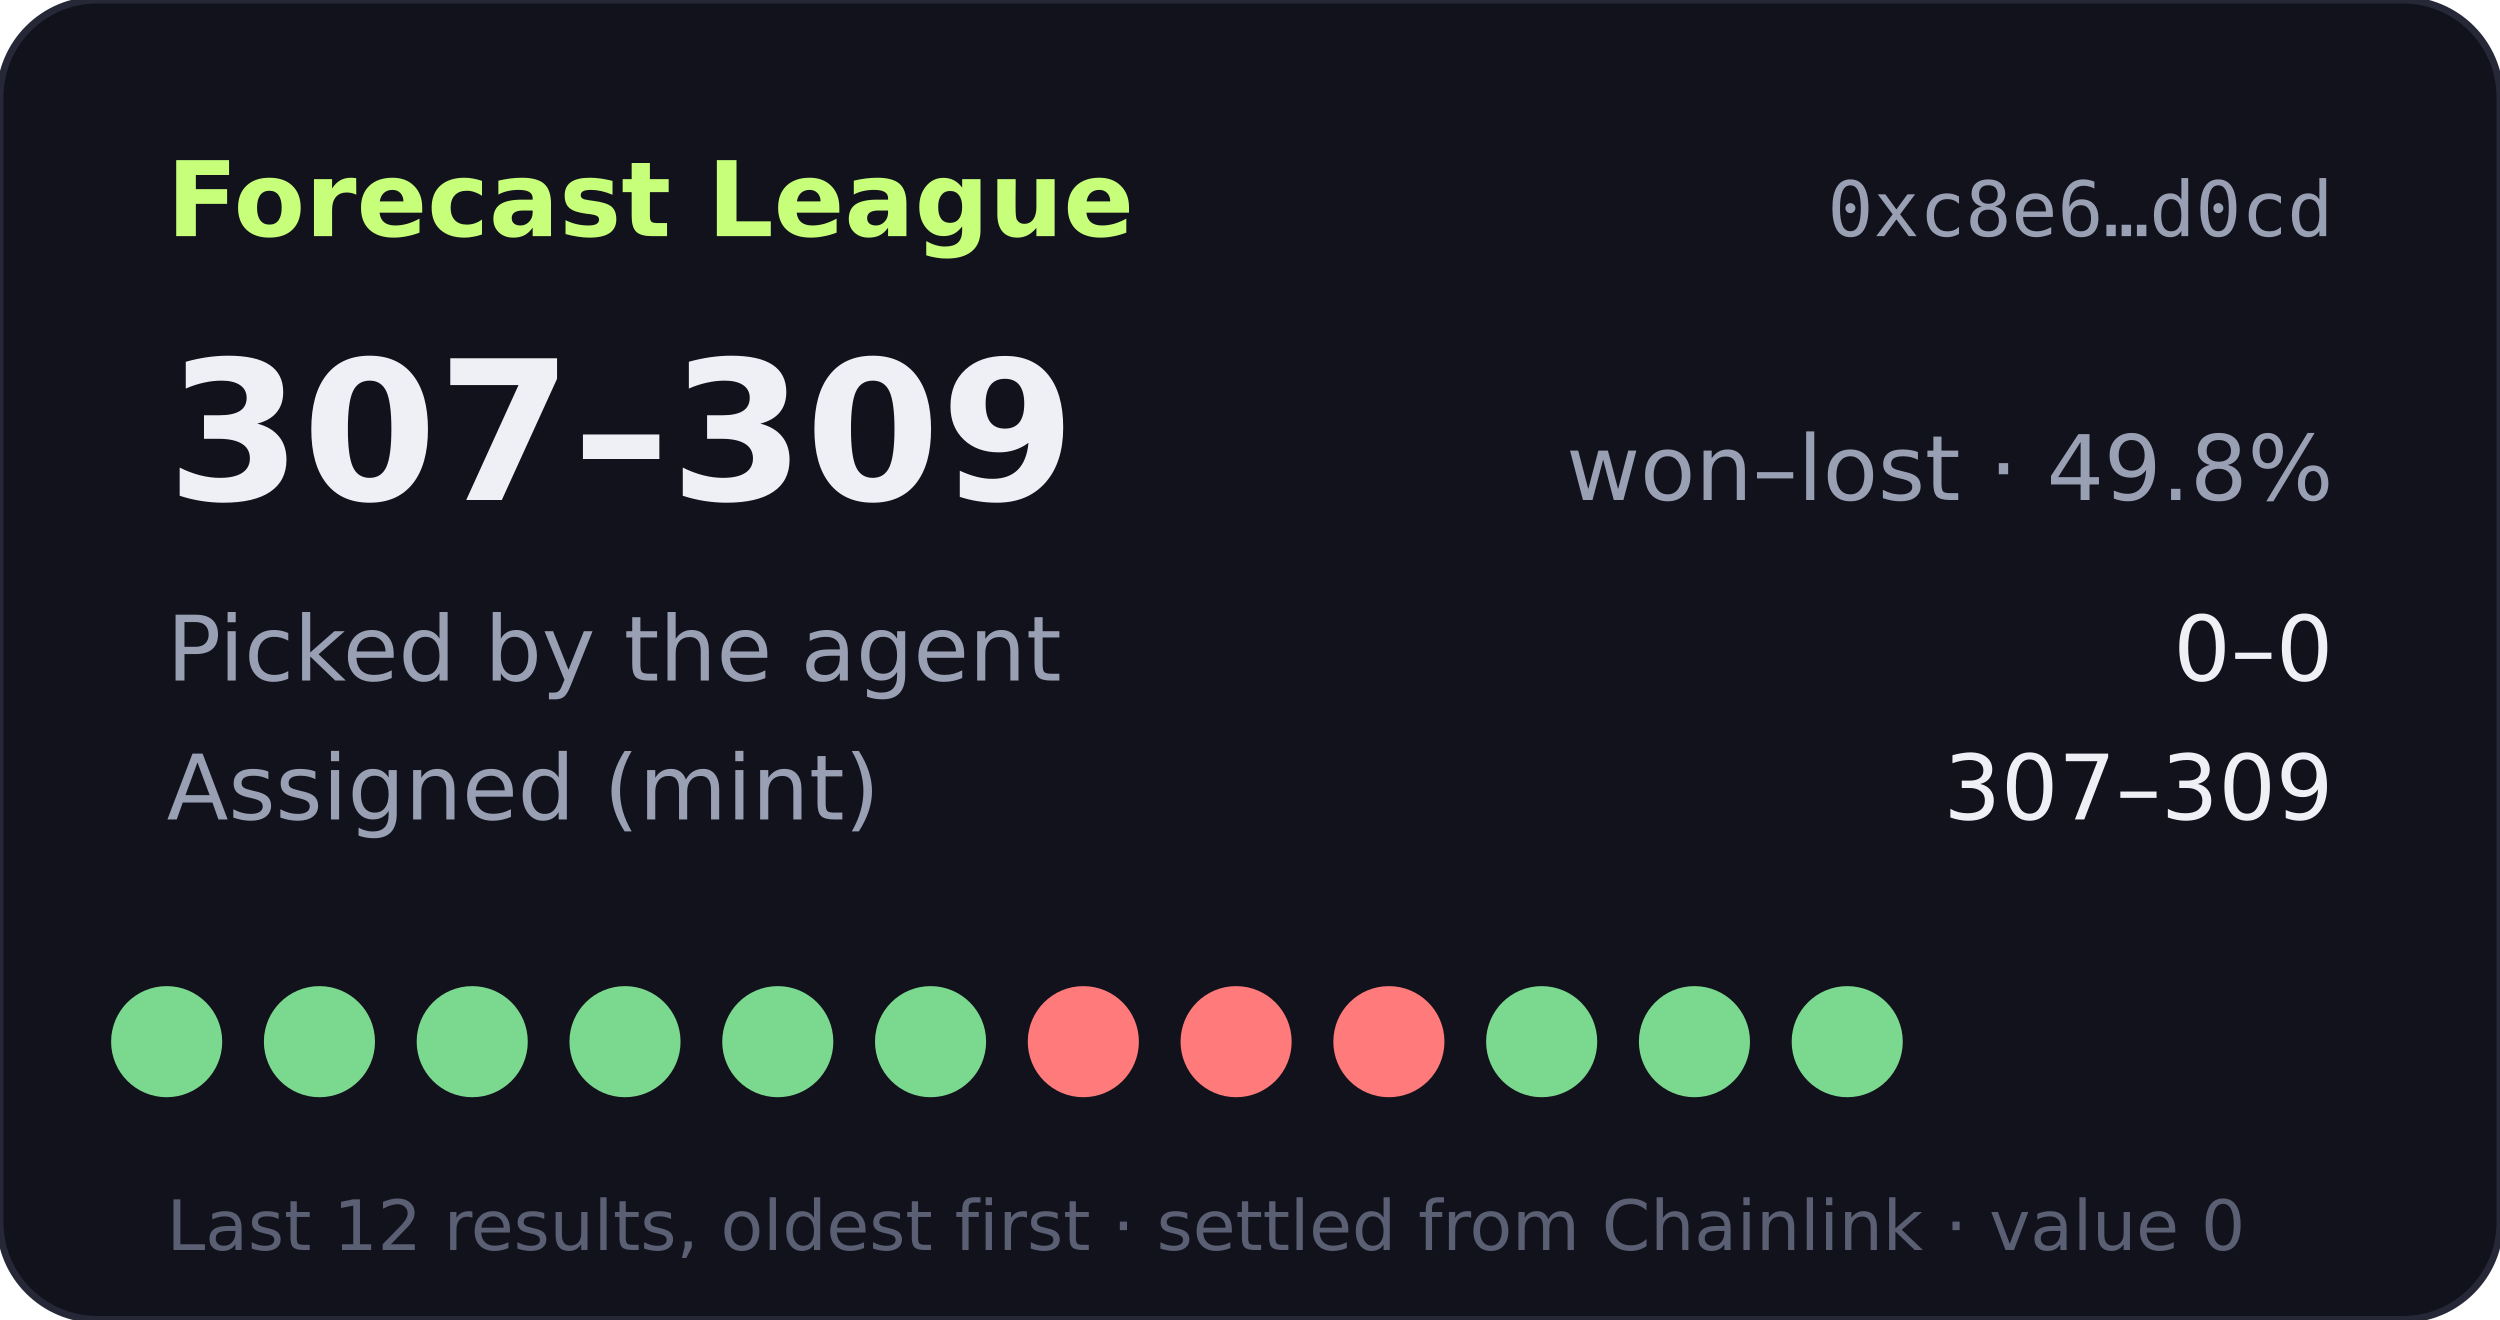
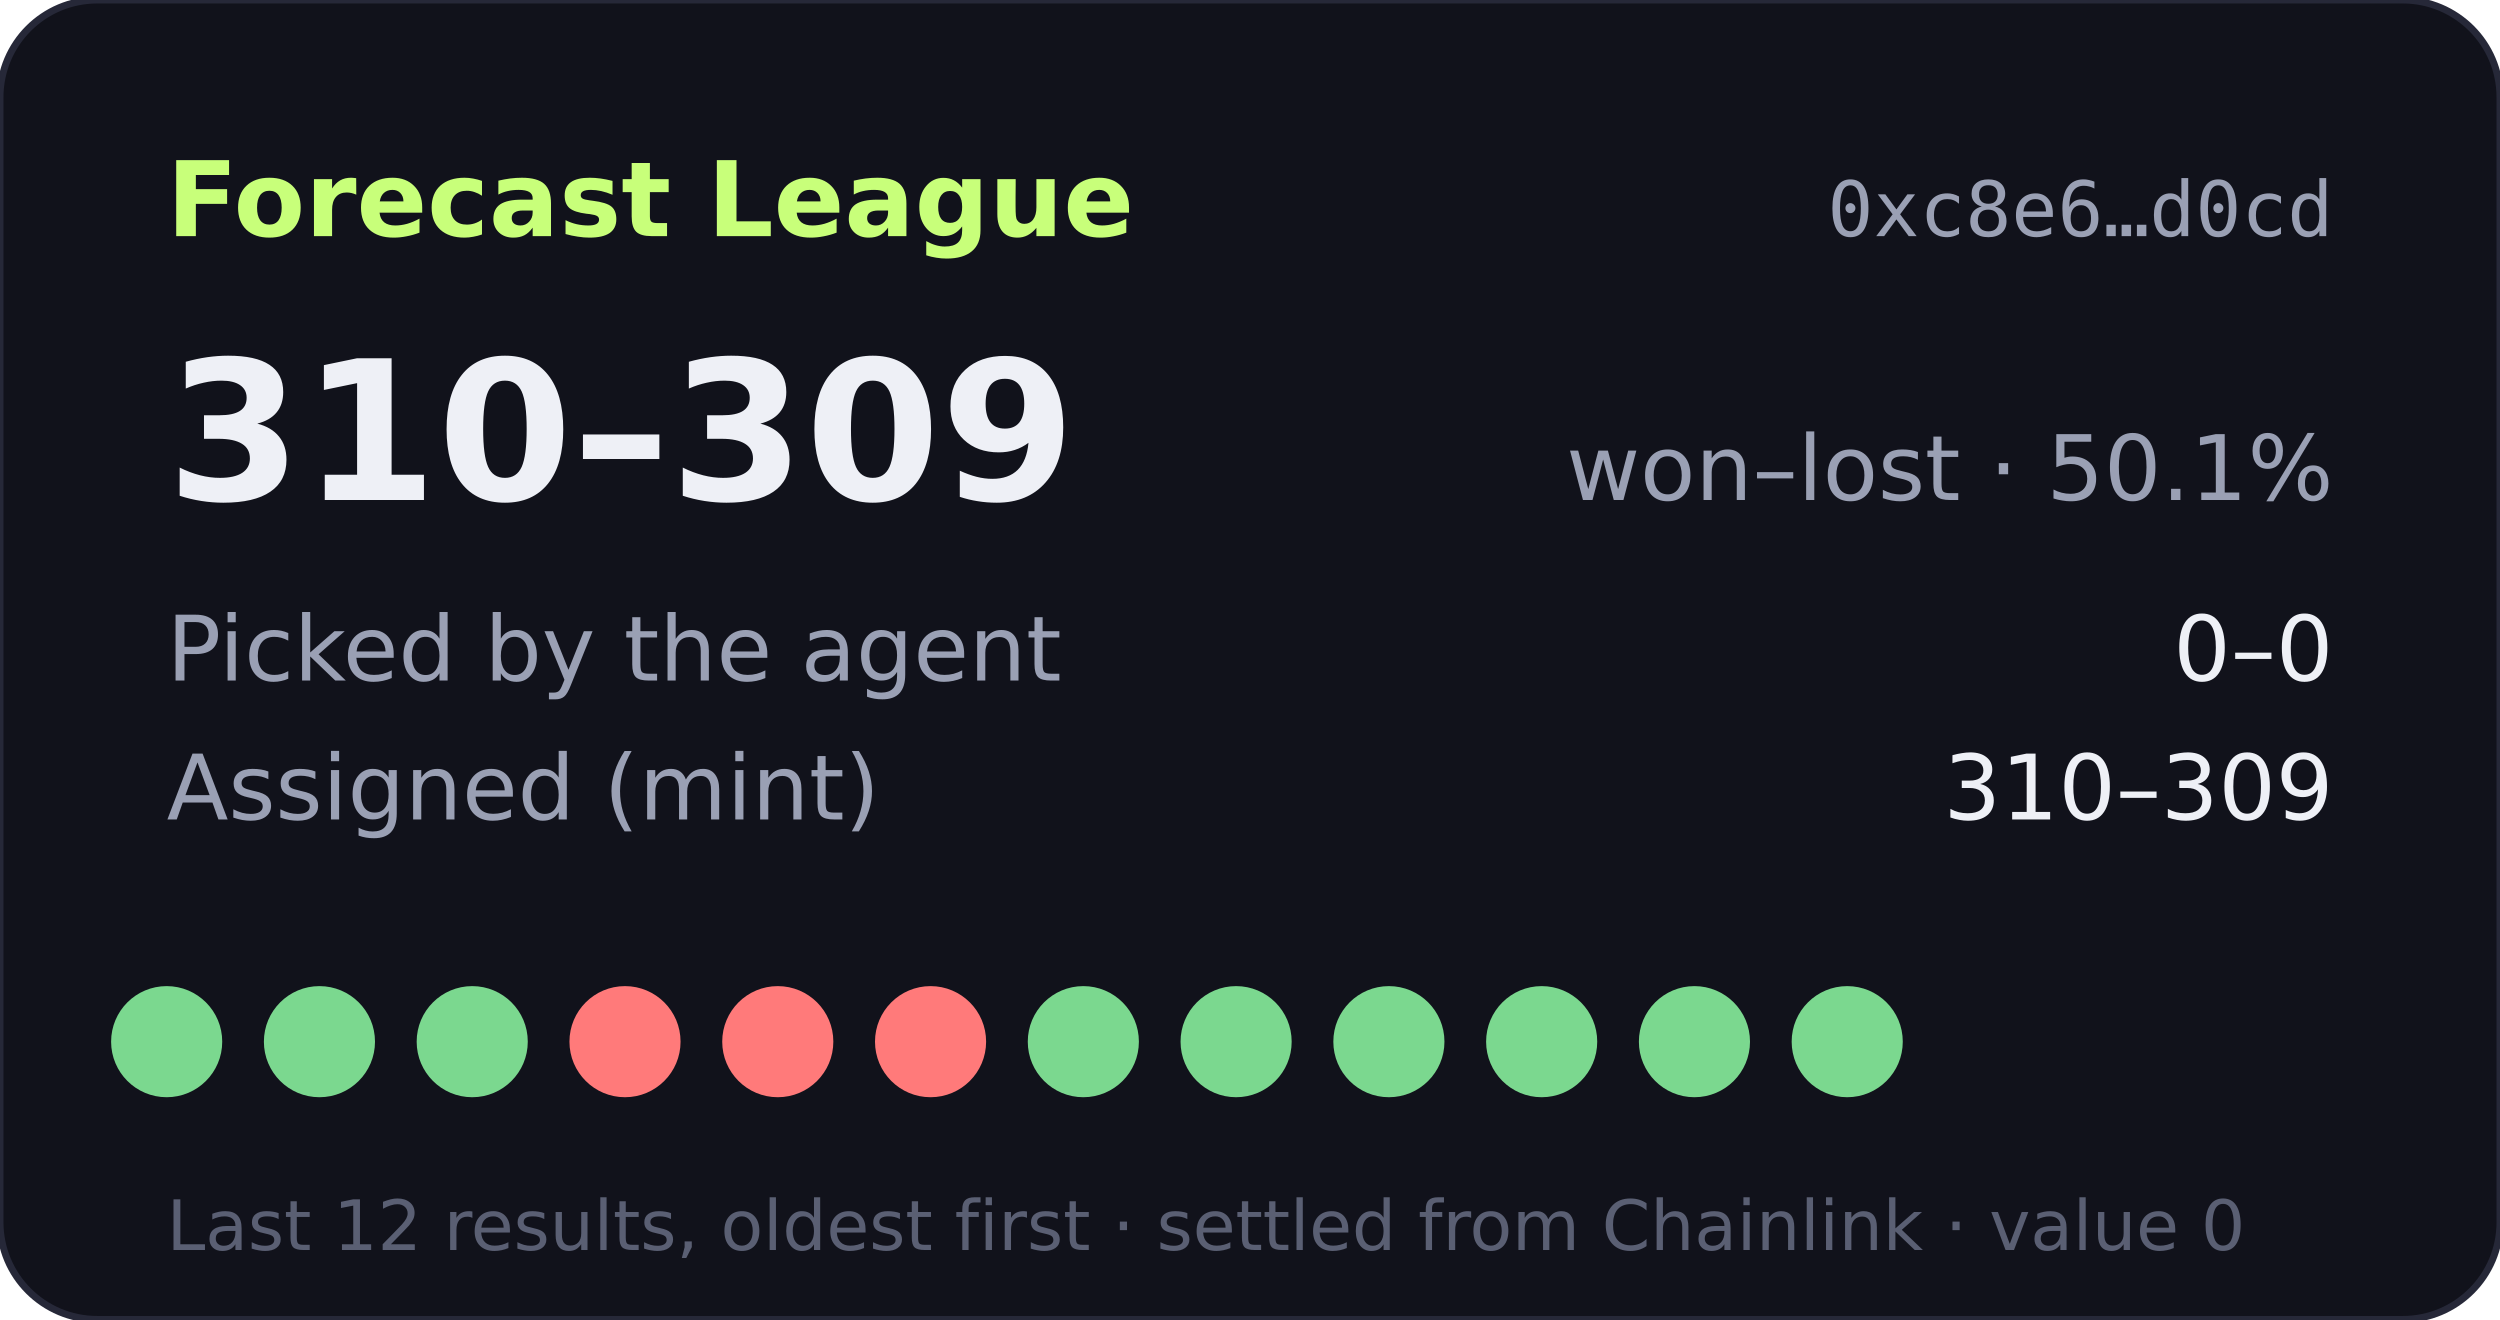
- <svg xmlns="http://www.w3.org/2000/svg" width="360" height="190" viewBox="0 0 360 190" role="img" aria-label="Forecast League record 307-309">
+ <svg xmlns="http://www.w3.org/2000/svg" width="360" height="190" viewBox="0 0 360 190" role="img" aria-label="Forecast League record 310-309">
  <rect width="360" height="190" rx="14" fill="#11121b" stroke="#262838" />
  <text x="24" y="34" fill="#c8ff7a" font-size="15" font-weight="700" font-family="Verdana,DejaVu Sans,sans-serif">Forecast League</text>
  <text x="336" y="34" fill="#9aa0b4" font-size="11" text-anchor="end" font-family="monospace">0xc8e6…d0cd</text>
  <g font-family="Verdana,DejaVu Sans,sans-serif">
-     <text x="24" y="72" fill="#eef0f6" font-size="28" font-weight="700">307–309</text>
-     <text x="336" y="72" fill="#9aa0b4" font-size="13" text-anchor="end">won–lost · 49.8%</text>
+     <text x="24" y="72" fill="#eef0f6" font-size="28" font-weight="700">310–309</text>
+     <text x="336" y="72" fill="#9aa0b4" font-size="13" text-anchor="end">won–lost · 50.1%</text>
    <text x="24" y="98" fill="#9aa0b4" font-size="13">Picked by the agent</text>
    <text x="336" y="98" fill="#eef0f6" font-size="13" text-anchor="end">0–0</text>
    <text x="24" y="118" fill="#9aa0b4" font-size="13">Assigned (mint)</text>
-     <text x="336" y="118" fill="#eef0f6" font-size="13" text-anchor="end">307–309</text>
+     <text x="336" y="118" fill="#eef0f6" font-size="13" text-anchor="end">310–309</text>
    <circle cx="24" cy="150" r="8" fill="#7bd88f" />
    <circle cx="46" cy="150" r="8" fill="#7bd88f" />
    <circle cx="68" cy="150" r="8" fill="#7bd88f" />
-     <circle cx="90" cy="150" r="8" fill="#7bd88f" />
-     <circle cx="112" cy="150" r="8" fill="#7bd88f" />
-     <circle cx="134" cy="150" r="8" fill="#7bd88f" />
-     <circle cx="156" cy="150" r="8" fill="#ff7a7a" />
-     <circle cx="178" cy="150" r="8" fill="#ff7a7a" />
-     <circle cx="200" cy="150" r="8" fill="#ff7a7a" />
+     <circle cx="90" cy="150" r="8" fill="#ff7a7a" />
+     <circle cx="112" cy="150" r="8" fill="#ff7a7a" />
+     <circle cx="134" cy="150" r="8" fill="#ff7a7a" />
+     <circle cx="156" cy="150" r="8" fill="#7bd88f" />
+     <circle cx="178" cy="150" r="8" fill="#7bd88f" />
+     <circle cx="200" cy="150" r="8" fill="#7bd88f" />
    <circle cx="222" cy="150" r="8" fill="#7bd88f" />
    <circle cx="244" cy="150" r="8" fill="#7bd88f" />
    <circle cx="266" cy="150" r="8" fill="#7bd88f" />
    <text x="24" y="180" fill="#5a5f73" font-size="10">Last 12 results, oldest first · settled from Chainlink · value 0</text>
  </g>
</svg>
